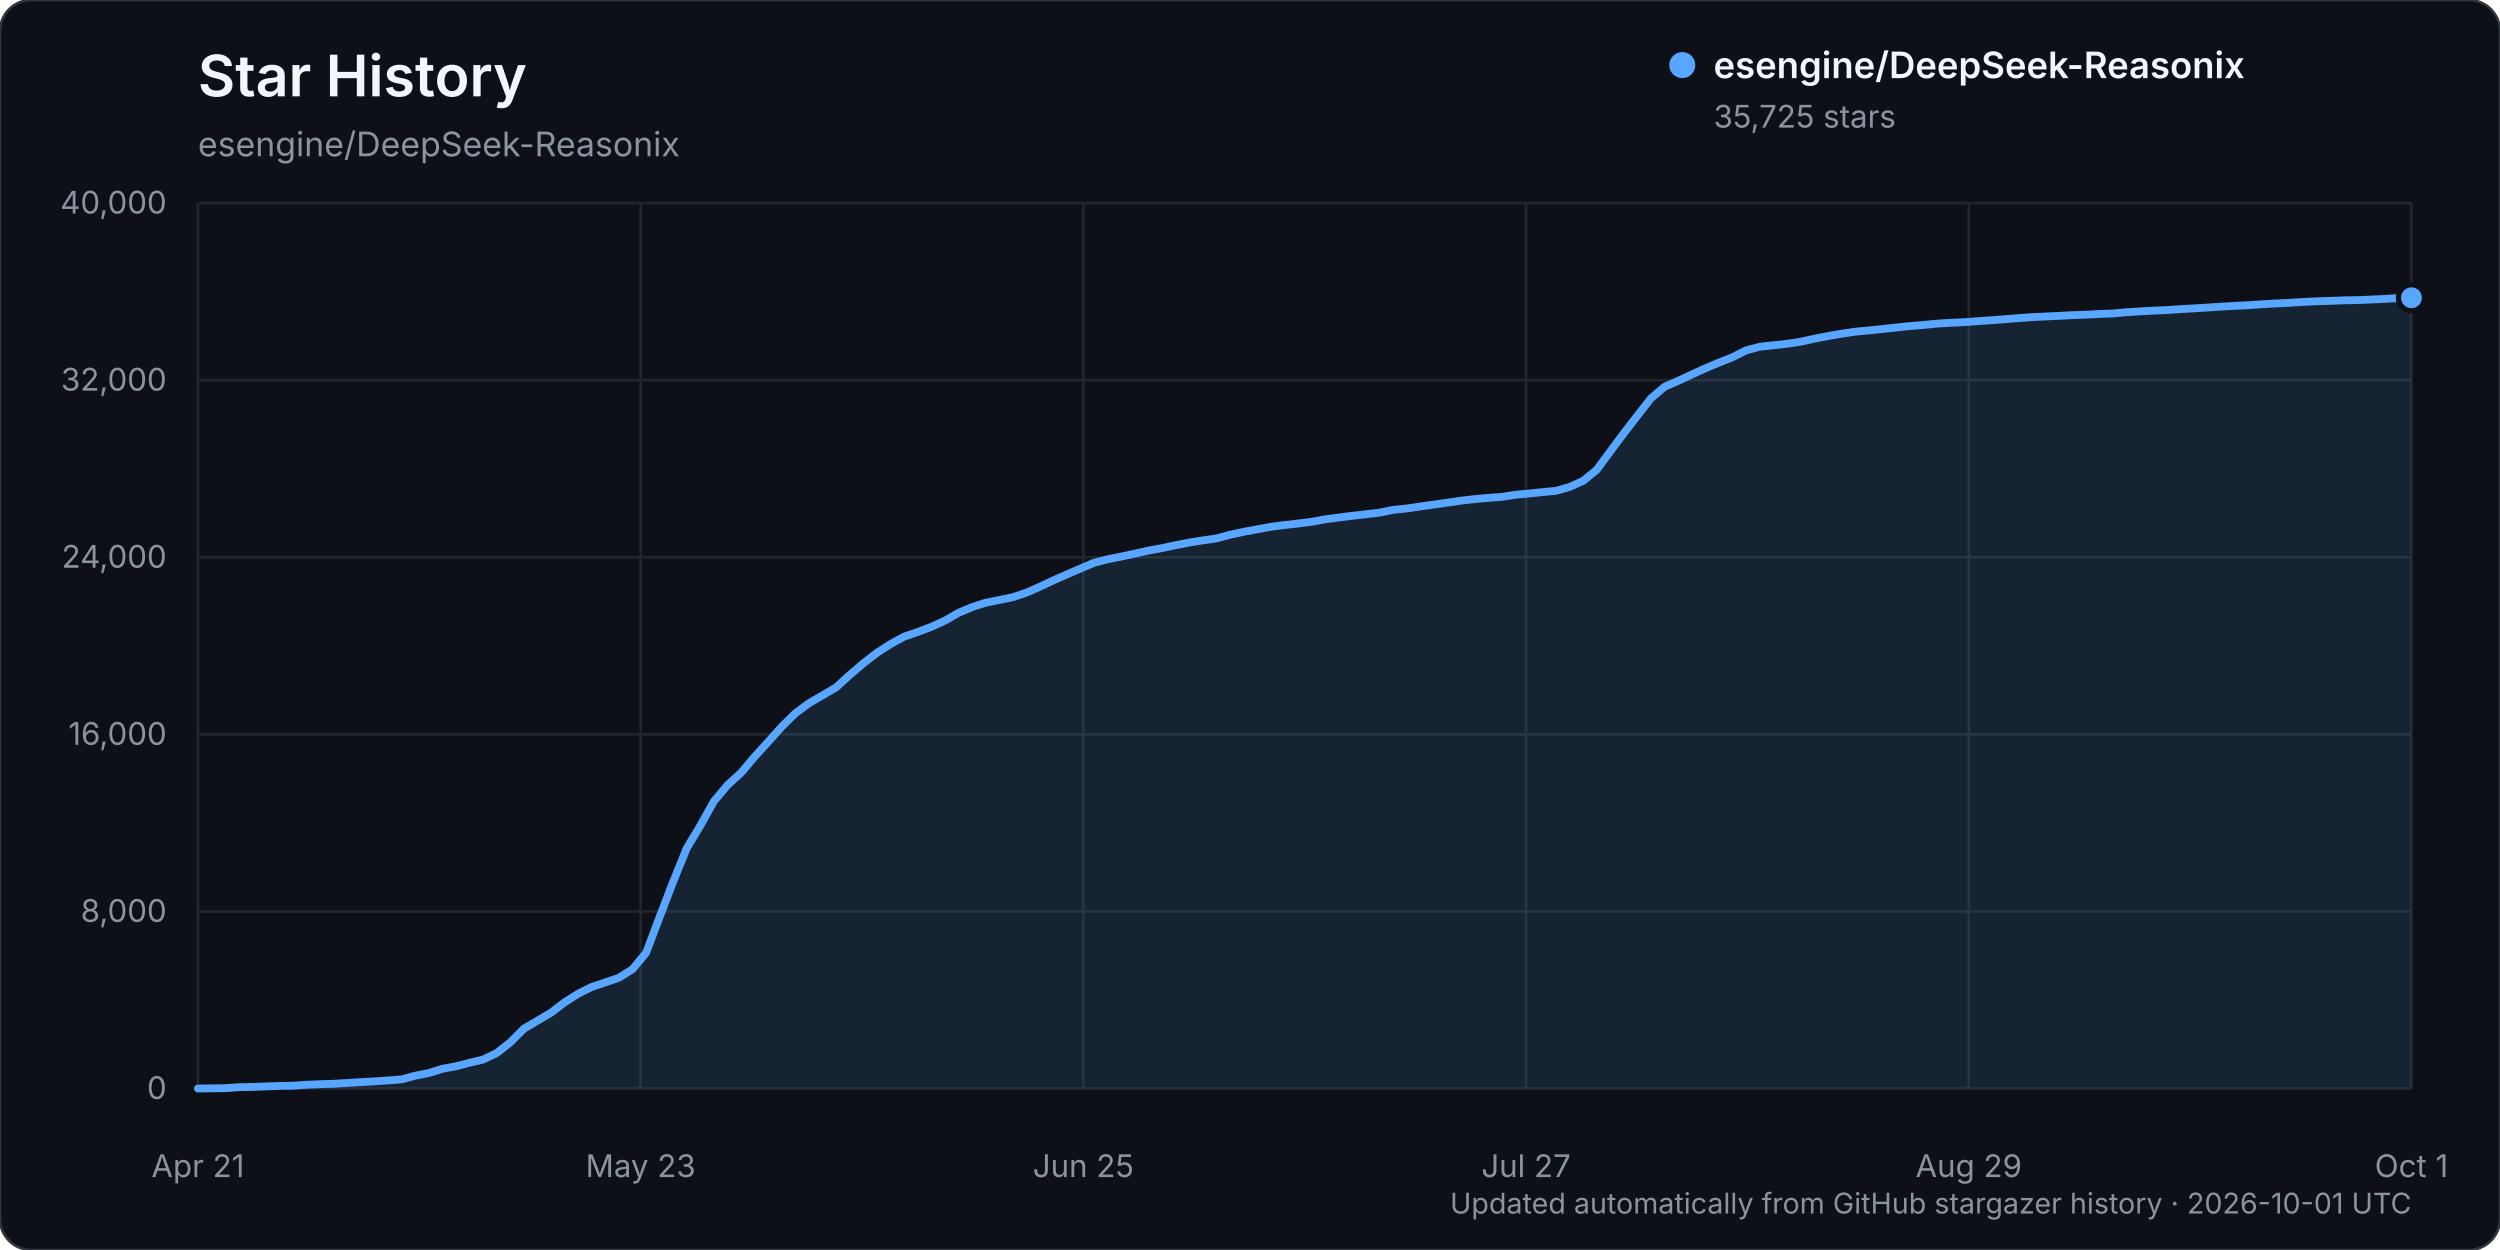
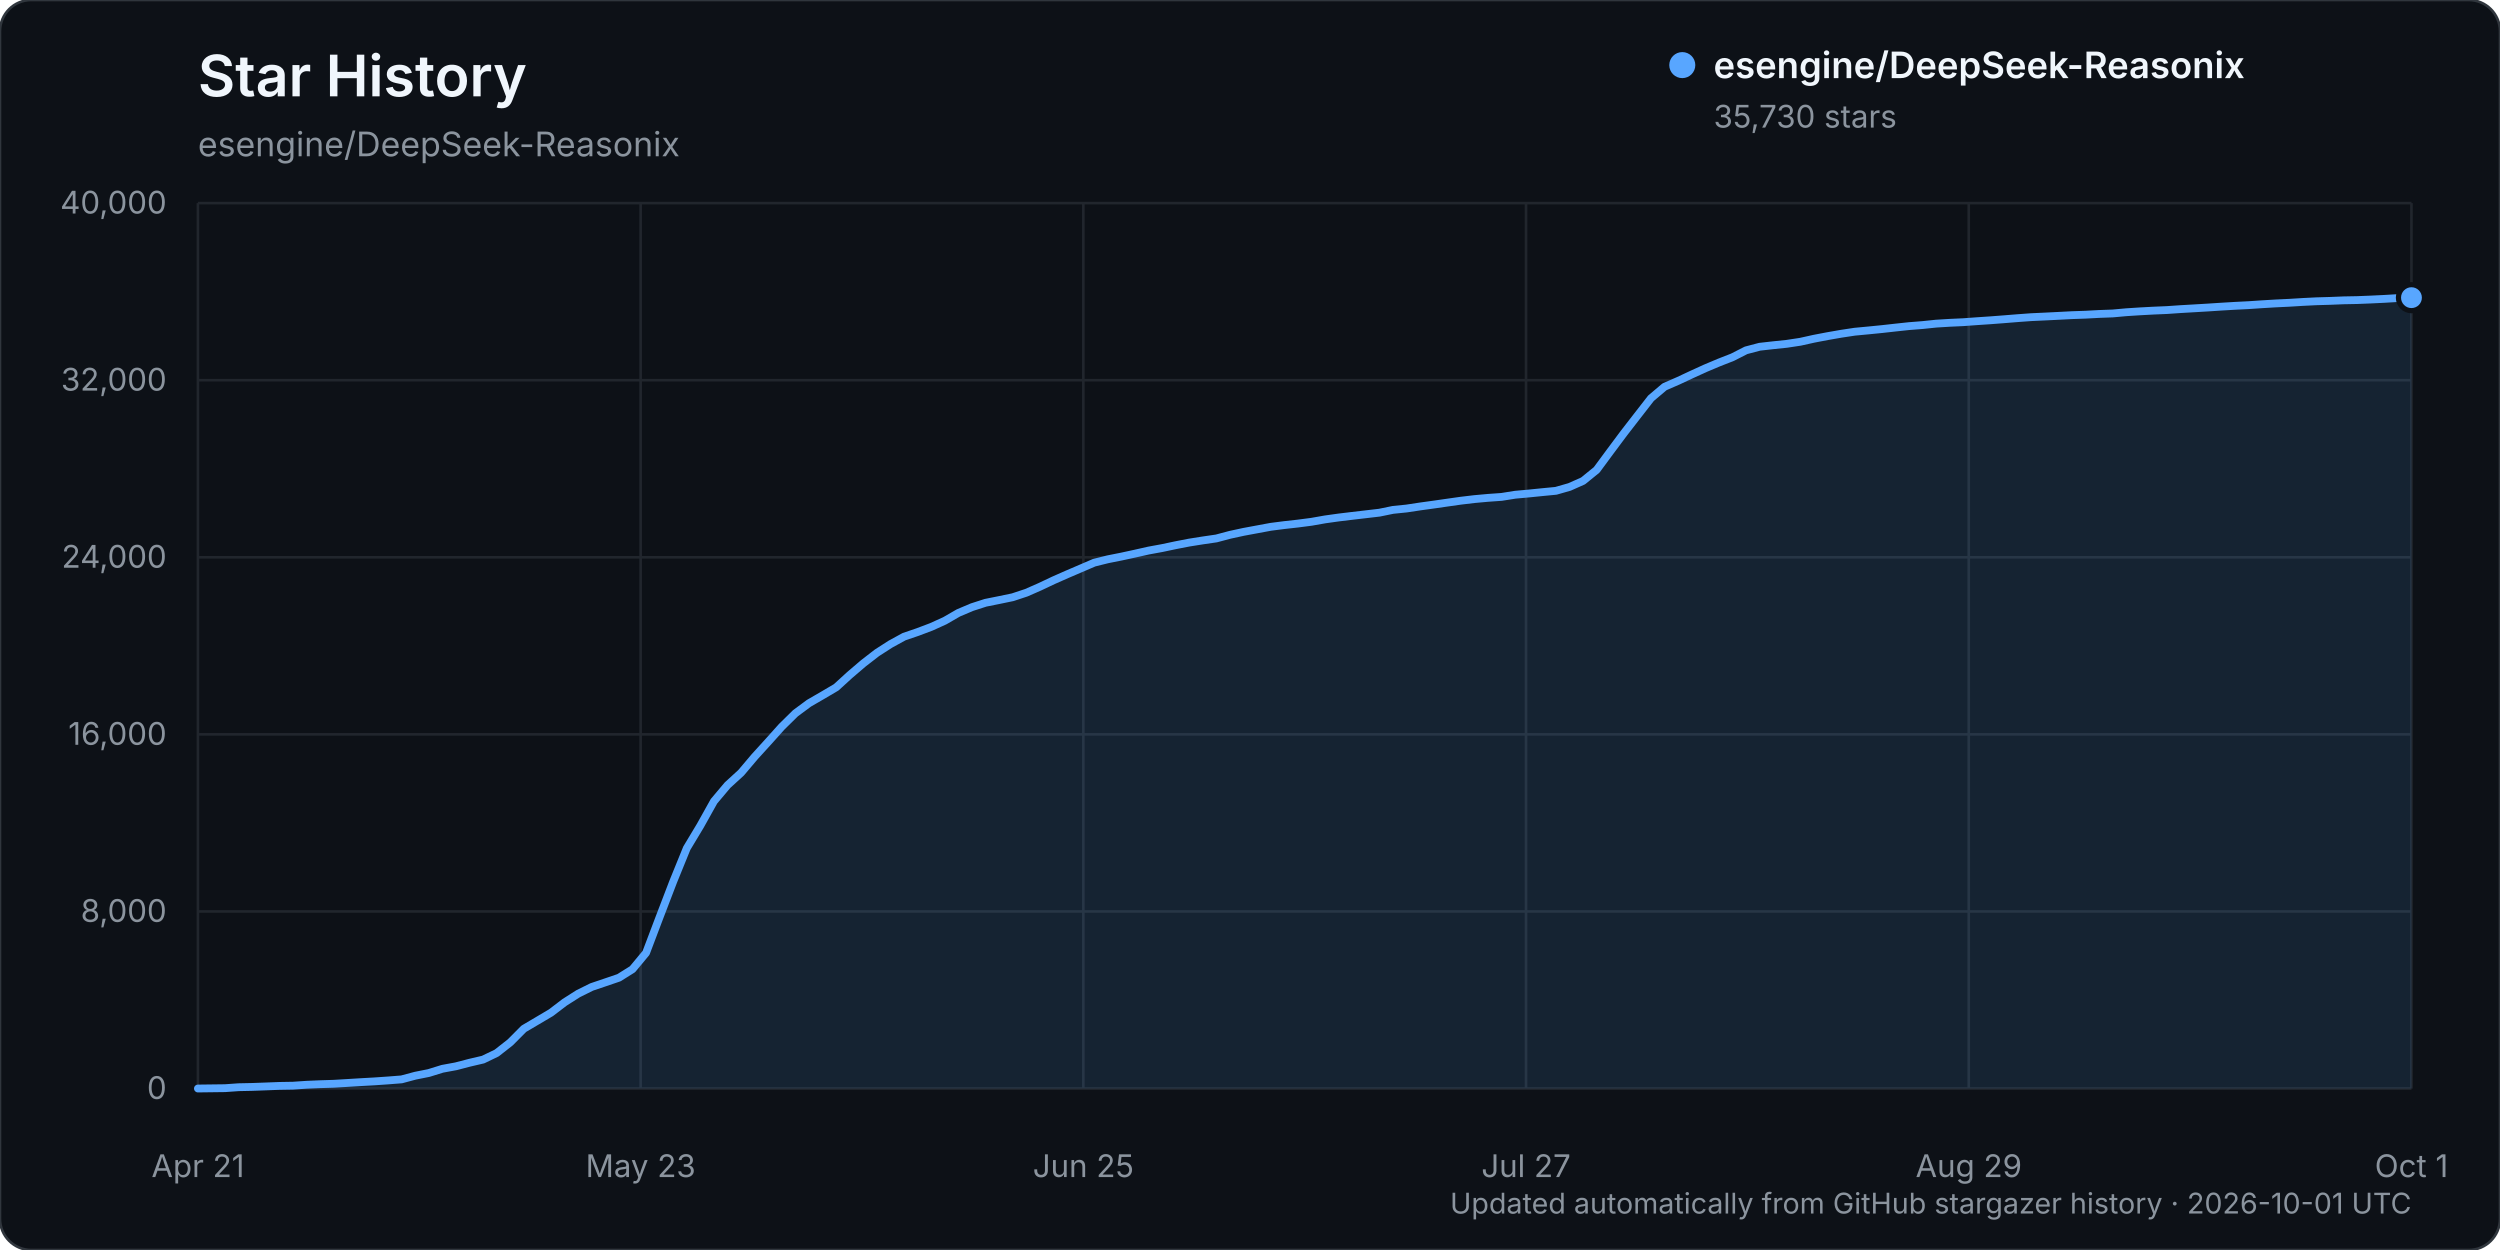
<svg xmlns="http://www.w3.org/2000/svg" width="960" height="480" viewBox="0 0 960 480" role="img" aria-labelledby="title description">
  <rect width="960" height="480" rx="12" fill="#0d1117" stroke="#30363d" />
  <text x="76" y="37" fill="#f0f6fc" font-family="-apple-system, BlinkMacSystemFont, 'Segoe UI', sans-serif" font-size="22" font-weight="600">Star History</text>
  <text x="76" y="60" fill="#8b949e" font-family="-apple-system, BlinkMacSystemFont, 'Segoe UI', sans-serif" font-size="13">esengine/DeepSeek-Reasonix</text>
  <g font-family="-apple-system, BlinkMacSystemFont, 'Segoe UI', sans-serif">
    <line x1="76" y1="418.00" x2="926" y2="418.00" stroke="#21262d" stroke-width="1" />
    <text x="64" y="422.00" text-anchor="end" fill="#8b949e" font-size="12">0</text>
    <line x1="76" y1="350.00" x2="926" y2="350.00" stroke="#21262d" stroke-width="1" />
    <text x="64" y="354.00" text-anchor="end" fill="#8b949e" font-size="12">8,000</text>
    <line x1="76" y1="282.00" x2="926" y2="282.00" stroke="#21262d" stroke-width="1" />
    <text x="64" y="286.00" text-anchor="end" fill="#8b949e" font-size="12">16,000</text>
    <line x1="76" y1="214.00" x2="926" y2="214.00" stroke="#21262d" stroke-width="1" />
    <text x="64" y="218.00" text-anchor="end" fill="#8b949e" font-size="12">24,000</text>
    <line x1="76" y1="146.00" x2="926" y2="146.00" stroke="#21262d" stroke-width="1" />
    <text x="64" y="150.00" text-anchor="end" fill="#8b949e" font-size="12">32,000</text>
    <line x1="76" y1="78.00" x2="926" y2="78.00" stroke="#21262d" stroke-width="1" />
    <text x="64" y="82.00" text-anchor="end" fill="#8b949e" font-size="12">40,000</text>
    <line x1="76.00" y1="78" x2="76.00" y2="418" stroke="#21262d" stroke-width="1" />
    <text x="76.00" y="452" text-anchor="middle" fill="#8b949e" font-size="12">Apr 21</text>
    <line x1="246.00" y1="78" x2="246.00" y2="418" stroke="#21262d" stroke-width="1" />
    <text x="246.00" y="452" text-anchor="middle" fill="#8b949e" font-size="12">May 23</text>
    <line x1="416.00" y1="78" x2="416.00" y2="418" stroke="#21262d" stroke-width="1" />
    <text x="416.00" y="452" text-anchor="middle" fill="#8b949e" font-size="12">Jun 25</text>
    <line x1="586.00" y1="78" x2="586.00" y2="418" stroke="#21262d" stroke-width="1" />
    <text x="586.00" y="452" text-anchor="middle" fill="#8b949e" font-size="12">Jul 27</text>
    <line x1="756.00" y1="78" x2="756.00" y2="418" stroke="#21262d" stroke-width="1" />
    <text x="756.00" y="452" text-anchor="middle" fill="#8b949e" font-size="12">Aug 29</text>
    <line x1="926.00" y1="78" x2="926.00" y2="418" stroke="#21262d" stroke-width="1" />
    <text x="926.00" y="452" text-anchor="middle" fill="#8b949e" font-size="12">Oct 1</text>
-     <path d="M76.00,417.99 L86.43,417.86 L91.64,417.49 L96.86,417.38 L102.07,417.19 L107.29,416.99 L112.50,416.90 L117.72,416.55 L122.93,416.33 L128.15,416.17 L133.36,415.86 L138.58,415.54 L143.79,415.25 L149.01,414.89 L154.22,414.48 L159.44,413.08 L164.65,412.04 L169.87,410.42 L175.08,409.46 L180.29,408.10 L185.51,406.88 L190.72,404.37 L195.94,400.27 L201.15,395.04 L206.37,391.96 L211.58,388.88 L216.80,384.90 L222.01,381.58 L227.23,378.99 L232.44,377.23 L237.66,375.45 L242.87,372.19 L248.09,365.90 L253.30,352.14 L258.52,338.52 L263.73,325.70 L268.94,317.03 L274.16,307.68 L279.37,301.49 L284.59,296.72 L289.80,290.56 L295.02,284.82 L300.23,279.02 L305.45,273.88 L310.66,270.02 L315.88,267.01 L321.09,263.93 L326.31,259.17 L331.52,254.72 L336.74,250.69 L341.95,247.33 L347.17,244.47 L352.38,242.69 L357.60,240.72 L362.81,238.36 L368.02,235.35 L373.24,233.14 L378.45,231.46 L383.67,230.41 L388.88,229.33 L394.10,227.60 L399.31,225.31 L404.53,222.84 L409.74,220.55 L414.96,218.30 L420.17,216.07 L425.39,214.76 L430.60,213.72 L435.82,212.59 L441.03,211.42 L446.25,210.46 L451.46,209.35 L456.67,208.34 L461.89,207.51 L467.10,206.75 L472.32,205.36 L477.53,204.23 L482.75,203.26 L487.96,202.30 L493.18,201.62 L498.39,201.04 L503.61,200.37 L508.82,199.44 L514.04,198.71 L519.25,198.08 L524.47,197.47 L529.68,196.86 L534.90,195.79 L540.11,195.27 L545.33,194.48 L550.54,193.77 L555.75,193.01 L560.97,192.27 L566.18,191.66 L571.40,191.19 L576.61,190.82 L581.83,189.99 L587.04,189.52 L592.26,188.98 L597.47,188.49 L602.69,187.00 L607.90,184.67 L613.12,180.44 L618.33,173.38 L623.55,166.37 L628.76,159.65 L633.98,152.94 L639.19,148.53 L644.40,146.25 L649.62,143.82 L654.83,141.44 L660.05,139.24 L665.26,137.19 L670.48,134.54 L675.69,133.17 L680.91,132.58 L686.12,132.03 L691.34,131.25 L696.55,130.09 L701.77,129.09 L706.98,128.18 L712.20,127.39 L717.41,126.90 L722.63,126.37 L727.84,125.80 L733.06,125.23 L738.27,124.83 L743.48,124.29 L748.70,123.97 L753.91,123.73 L759.13,123.35 L764.34,123.00 L769.56,122.60 L774.77,122.18 L779.99,121.80 L785.20,121.55 L790.42,121.30 L795.63,121.03 L800.85,120.85 L806.06,120.57 L811.28,120.38 L816.49,119.90 L821.71,119.57 L826.92,119.28 L832.13,119.06 L837.35,118.71 L842.56,118.41 L847.78,118.09 L852.99,117.75 L858.21,117.45 L863.42,117.19 L868.64,116.84 L873.85,116.53 L879.07,116.28 L884.28,115.96 L889.50,115.70 L894.71,115.54 L899.93,115.34 L905.14,115.24 L910.36,115.03 L915.57,114.78 L920.79,114.46 L926.00,114.34 L926.00,418.00 L76.00,418.00 Z" fill="#58a6ff" opacity="0.12" />
-     <path d="M76.00,417.99 L86.43,417.86 L91.64,417.49 L96.86,417.38 L102.07,417.19 L107.29,416.99 L112.50,416.90 L117.72,416.55 L122.93,416.33 L128.15,416.17 L133.36,415.86 L138.58,415.54 L143.79,415.25 L149.01,414.89 L154.22,414.48 L159.44,413.08 L164.65,412.04 L169.87,410.42 L175.08,409.46 L180.29,408.10 L185.51,406.88 L190.72,404.37 L195.94,400.27 L201.15,395.04 L206.37,391.96 L211.58,388.88 L216.80,384.90 L222.01,381.58 L227.23,378.99 L232.44,377.23 L237.66,375.45 L242.87,372.19 L248.09,365.90 L253.30,352.14 L258.52,338.52 L263.73,325.70 L268.94,317.03 L274.16,307.68 L279.37,301.49 L284.59,296.72 L289.80,290.56 L295.02,284.82 L300.23,279.02 L305.45,273.88 L310.66,270.02 L315.88,267.01 L321.09,263.93 L326.31,259.17 L331.52,254.72 L336.74,250.69 L341.95,247.33 L347.17,244.47 L352.38,242.69 L357.60,240.72 L362.81,238.36 L368.02,235.35 L373.24,233.14 L378.45,231.46 L383.67,230.41 L388.88,229.33 L394.10,227.60 L399.31,225.31 L404.53,222.84 L409.74,220.55 L414.96,218.30 L420.17,216.07 L425.39,214.76 L430.60,213.72 L435.82,212.59 L441.03,211.42 L446.25,210.46 L451.46,209.35 L456.67,208.34 L461.89,207.51 L467.10,206.75 L472.32,205.36 L477.53,204.23 L482.75,203.26 L487.96,202.30 L493.18,201.62 L498.39,201.04 L503.61,200.37 L508.82,199.44 L514.04,198.71 L519.25,198.08 L524.47,197.47 L529.68,196.86 L534.90,195.79 L540.11,195.27 L545.33,194.48 L550.54,193.77 L555.75,193.01 L560.97,192.27 L566.18,191.66 L571.40,191.19 L576.61,190.82 L581.83,189.99 L587.04,189.52 L592.26,188.98 L597.47,188.49 L602.69,187.00 L607.90,184.67 L613.12,180.44 L618.33,173.38 L623.55,166.37 L628.76,159.65 L633.98,152.94 L639.19,148.53 L644.40,146.25 L649.62,143.82 L654.83,141.44 L660.05,139.24 L665.26,137.19 L670.48,134.54 L675.69,133.17 L680.91,132.58 L686.12,132.03 L691.34,131.25 L696.55,130.09 L701.77,129.09 L706.98,128.18 L712.20,127.39 L717.41,126.90 L722.63,126.37 L727.84,125.80 L733.06,125.23 L738.27,124.83 L743.48,124.29 L748.70,123.97 L753.91,123.73 L759.13,123.35 L764.34,123.00 L769.56,122.60 L774.77,122.18 L779.99,121.80 L785.20,121.55 L790.42,121.30 L795.63,121.03 L800.85,120.85 L806.06,120.57 L811.28,120.38 L816.49,119.90 L821.71,119.57 L826.92,119.28 L832.13,119.06 L837.35,118.71 L842.56,118.41 L847.78,118.09 L852.99,117.75 L858.21,117.45 L863.42,117.19 L868.64,116.84 L873.85,116.53 L879.07,116.28 L884.28,115.96 L889.50,115.70 L894.71,115.54 L899.93,115.34 L905.14,115.24 L910.36,115.03 L915.57,114.78 L920.79,114.46 L926.00,114.34" fill="none" stroke="#58a6ff" stroke-width="3" stroke-linecap="round" stroke-linejoin="round" />
-     <circle cx="926.00" cy="114.34" r="5" fill="#58a6ff" stroke="#0d1117" stroke-width="2" />
+     <path d="M76.00,417.99 L86.43,417.86 L91.64,417.49 L96.86,417.38 L102.07,417.19 L107.29,416.99 L112.50,416.90 L117.72,416.55 L122.93,416.33 L128.15,416.17 L133.36,415.86 L138.58,415.54 L143.79,415.25 L149.01,414.89 L154.22,414.48 L159.44,413.08 L164.65,412.04 L169.87,410.42 L175.08,409.46 L180.29,408.10 L185.51,406.88 L190.72,404.37 L195.94,400.27 L201.15,395.04 L206.37,391.96 L211.58,388.88 L216.80,384.90 L222.01,381.58 L227.23,378.99 L232.44,377.23 L237.66,375.45 L242.87,372.19 L248.09,365.90 L253.30,352.14 L258.52,338.52 L263.73,325.71 L268.94,317.04 L274.16,307.69 L279.37,301.50 L284.59,296.73 L289.80,290.57 L295.02,284.83 L300.23,279.02 L305.45,273.89 L310.66,270.03 L315.88,267.01 L321.09,263.94 L326.31,259.18 L331.52,254.73 L336.74,250.69 L341.95,247.34 L347.17,244.48 L352.38,242.70 L357.60,240.73 L362.81,238.37 L368.02,235.36 L373.24,233.15 L378.45,231.47 L383.67,230.42 L388.88,229.34 L394.10,227.61 L399.31,225.32 L404.53,222.85 L409.74,220.55 L414.96,218.31 L420.17,216.07 L425.39,214.77 L430.60,213.73 L435.82,212.60 L441.03,211.42 L446.25,210.46 L451.46,209.36 L456.67,208.35 L461.89,207.52 L467.10,206.76 L472.32,205.37 L477.53,204.24 L482.75,203.27 L487.96,202.30 L493.18,201.63 L498.39,201.05 L503.61,200.37 L508.82,199.45 L514.04,198.72 L519.25,198.09 L524.47,197.48 L529.68,196.87 L534.90,195.80 L540.11,195.27 L545.33,194.48 L550.54,193.76 L555.75,193.01 L560.97,192.27 L566.18,191.65 L571.40,191.18 L576.61,190.81 L581.83,189.98 L587.04,189.51 L592.26,188.98 L597.47,188.48 L602.69,186.99 L607.90,184.67 L613.12,180.43 L618.33,173.37 L623.55,166.37 L628.76,159.64 L633.98,152.93 L639.19,148.52 L644.40,146.25 L649.62,143.81 L654.83,141.43 L660.05,139.23 L665.26,137.19 L670.48,134.53 L675.69,133.16 L680.91,132.57 L686.12,132.03 L691.34,131.24 L696.55,130.08 L701.77,129.08 L706.98,128.17 L712.20,127.38 L717.41,126.89 L722.63,126.37 L727.84,125.79 L733.06,125.23 L738.27,124.82 L743.48,124.28 L748.70,123.96 L753.91,123.72 L759.13,123.34 L764.34,122.99 L769.56,122.59 L774.77,122.17 L779.99,121.79 L785.20,121.55 L790.42,121.29 L795.63,121.02 L800.85,120.84 L806.06,120.56 L811.28,120.37 L816.49,119.90 L821.71,119.56 L826.92,119.28 L832.13,119.06 L837.35,118.70 L842.56,118.40 L847.78,118.09 L852.99,117.75 L858.21,117.44 L863.42,117.18 L868.64,116.83 L873.85,116.52 L879.07,116.27 L884.28,115.95 L889.50,115.69 L894.71,115.54 L899.93,115.33 L905.14,115.23 L910.36,115.02 L915.57,114.77 L920.79,114.46 L926.00,114.30 L926.00,418.00 L76.00,418.00 Z" fill="#58a6ff" opacity="0.12" />
+     <path d="M76.00,417.99 L86.43,417.86 L91.64,417.49 L96.86,417.38 L102.07,417.19 L107.29,416.99 L112.50,416.90 L117.72,416.55 L122.93,416.33 L128.15,416.17 L133.36,415.86 L138.58,415.54 L143.79,415.25 L149.01,414.89 L154.22,414.48 L159.44,413.08 L164.65,412.04 L169.87,410.42 L175.08,409.46 L180.29,408.10 L185.51,406.88 L190.72,404.37 L195.94,400.27 L201.15,395.04 L206.37,391.96 L211.58,388.88 L216.80,384.90 L222.01,381.58 L227.23,378.99 L232.44,377.23 L237.66,375.45 L242.87,372.19 L248.09,365.90 L253.30,352.14 L258.52,338.52 L263.73,325.71 L268.94,317.04 L274.16,307.69 L279.37,301.50 L284.59,296.73 L289.80,290.57 L295.02,284.83 L300.23,279.02 L305.45,273.89 L310.66,270.03 L315.88,267.01 L321.09,263.94 L326.31,259.18 L331.52,254.73 L336.74,250.69 L341.95,247.34 L347.17,244.48 L352.38,242.70 L357.60,240.73 L362.81,238.37 L368.02,235.36 L373.24,233.15 L378.45,231.47 L383.67,230.42 L388.88,229.34 L394.10,227.61 L399.31,225.32 L404.53,222.85 L409.74,220.55 L414.96,218.31 L420.17,216.07 L425.39,214.77 L430.60,213.73 L435.82,212.60 L441.03,211.42 L446.25,210.46 L451.46,209.36 L456.67,208.35 L461.89,207.52 L467.10,206.76 L472.32,205.37 L477.53,204.24 L482.75,203.27 L487.96,202.30 L493.18,201.63 L498.39,201.05 L503.61,200.37 L508.82,199.45 L514.04,198.72 L519.25,198.09 L524.47,197.48 L529.68,196.87 L534.90,195.80 L540.11,195.27 L545.33,194.48 L550.54,193.76 L555.75,193.01 L560.97,192.27 L566.18,191.65 L571.40,191.18 L576.61,190.81 L581.83,189.98 L587.04,189.51 L592.26,188.98 L597.47,188.48 L602.69,186.99 L607.90,184.67 L613.12,180.43 L618.33,173.37 L623.55,166.37 L628.76,159.64 L633.98,152.93 L639.19,148.52 L644.40,146.25 L649.62,143.81 L654.83,141.43 L660.05,139.23 L665.26,137.19 L670.48,134.53 L675.69,133.16 L680.91,132.57 L686.12,132.03 L691.34,131.24 L696.55,130.08 L701.77,129.08 L706.98,128.17 L712.20,127.38 L717.41,126.89 L722.63,126.37 L727.84,125.79 L733.06,125.23 L738.27,124.82 L743.48,124.28 L748.70,123.96 L753.91,123.72 L759.13,123.34 L764.34,122.99 L769.56,122.59 L774.77,122.17 L779.99,121.79 L785.20,121.55 L790.42,121.29 L795.63,121.02 L800.85,120.84 L806.06,120.56 L811.28,120.37 L816.49,119.90 L821.71,119.56 L826.92,119.28 L832.13,119.06 L837.35,118.70 L842.56,118.40 L847.78,118.09 L852.99,117.75 L858.21,117.44 L863.42,117.18 L868.64,116.83 L873.85,116.52 L879.07,116.27 L884.28,115.95 L889.50,115.69 L894.71,115.54 L899.93,115.33 L905.14,115.23 L910.36,115.02 L915.57,114.77 L920.79,114.46 L926.00,114.30" fill="none" stroke="#58a6ff" stroke-width="3" stroke-linecap="round" stroke-linejoin="round" />
+     <circle cx="926.00" cy="114.30" r="5" fill="#58a6ff" stroke="#0d1117" stroke-width="2" />
    <g transform="translate(646, 25)">
      <circle cx="0" cy="0" r="5" fill="#58a6ff" />
      <text x="12" y="5" fill="#f0f6fc" font-size="14" font-weight="600">esengine/DeepSeek-Reasonix</text>
-       <text x="12" y="24" fill="#8b949e" font-size="12">35,725 stars</text>
+       <text x="12" y="24" fill="#8b949e" font-size="12">35,730 stars</text>
    </g>
    <text x="926" y="466" text-anchor="end" fill="#8b949e" font-size="11">Updated automatically from GitHub stargazer history · 2026-10-01 UTC</text>
  </g>
</svg>
